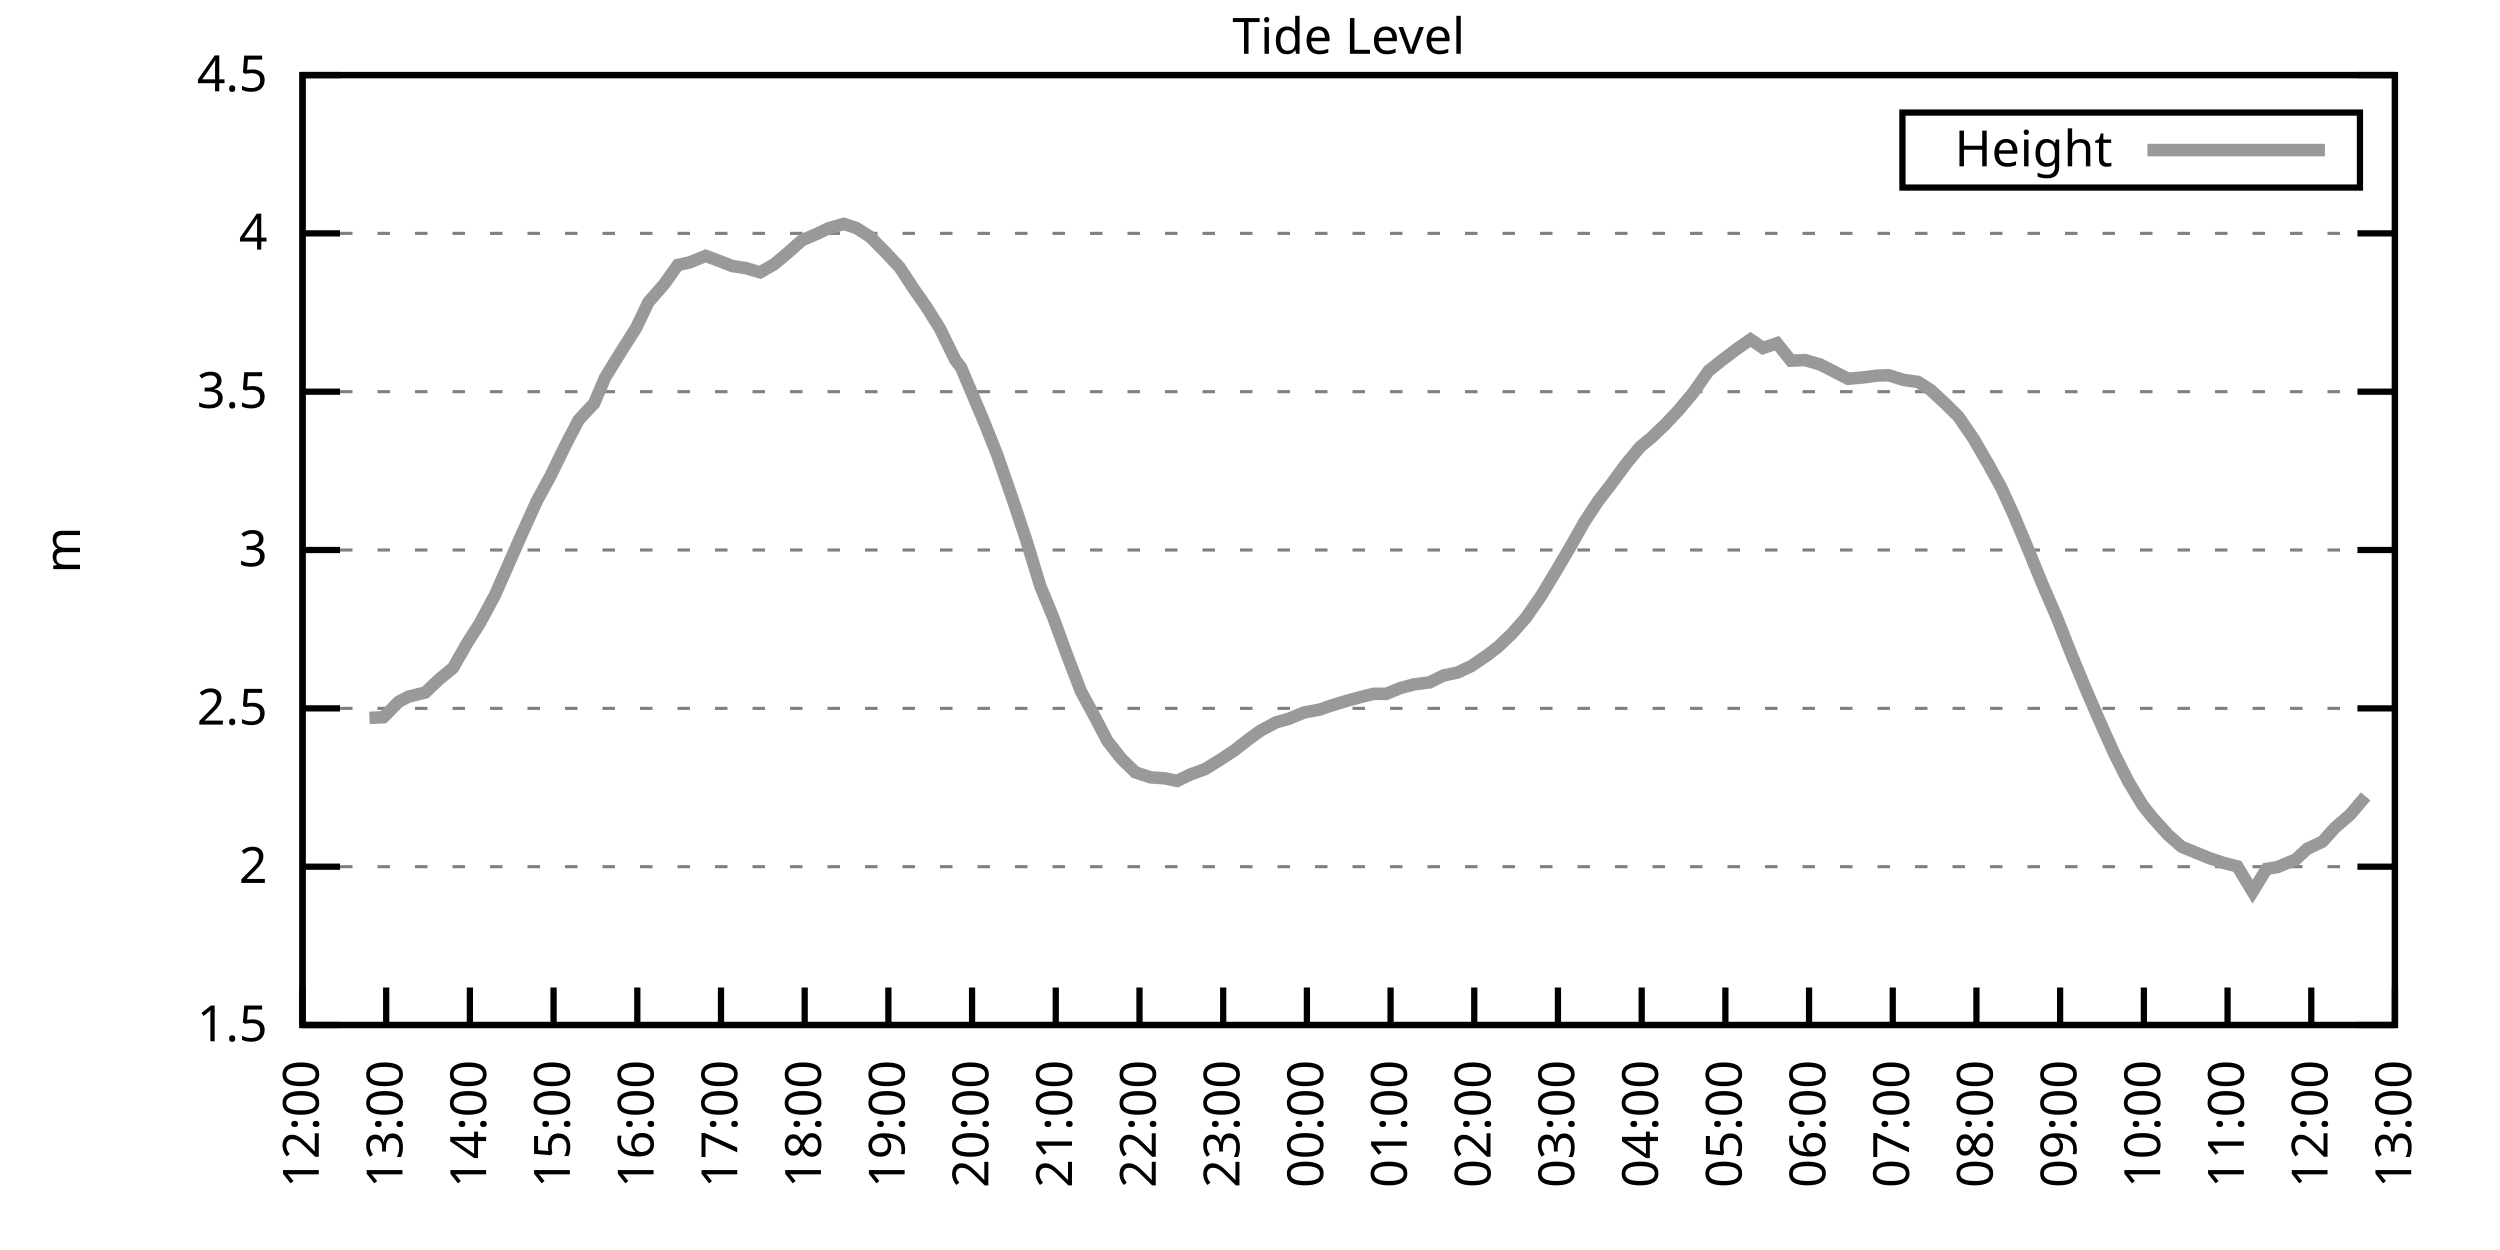
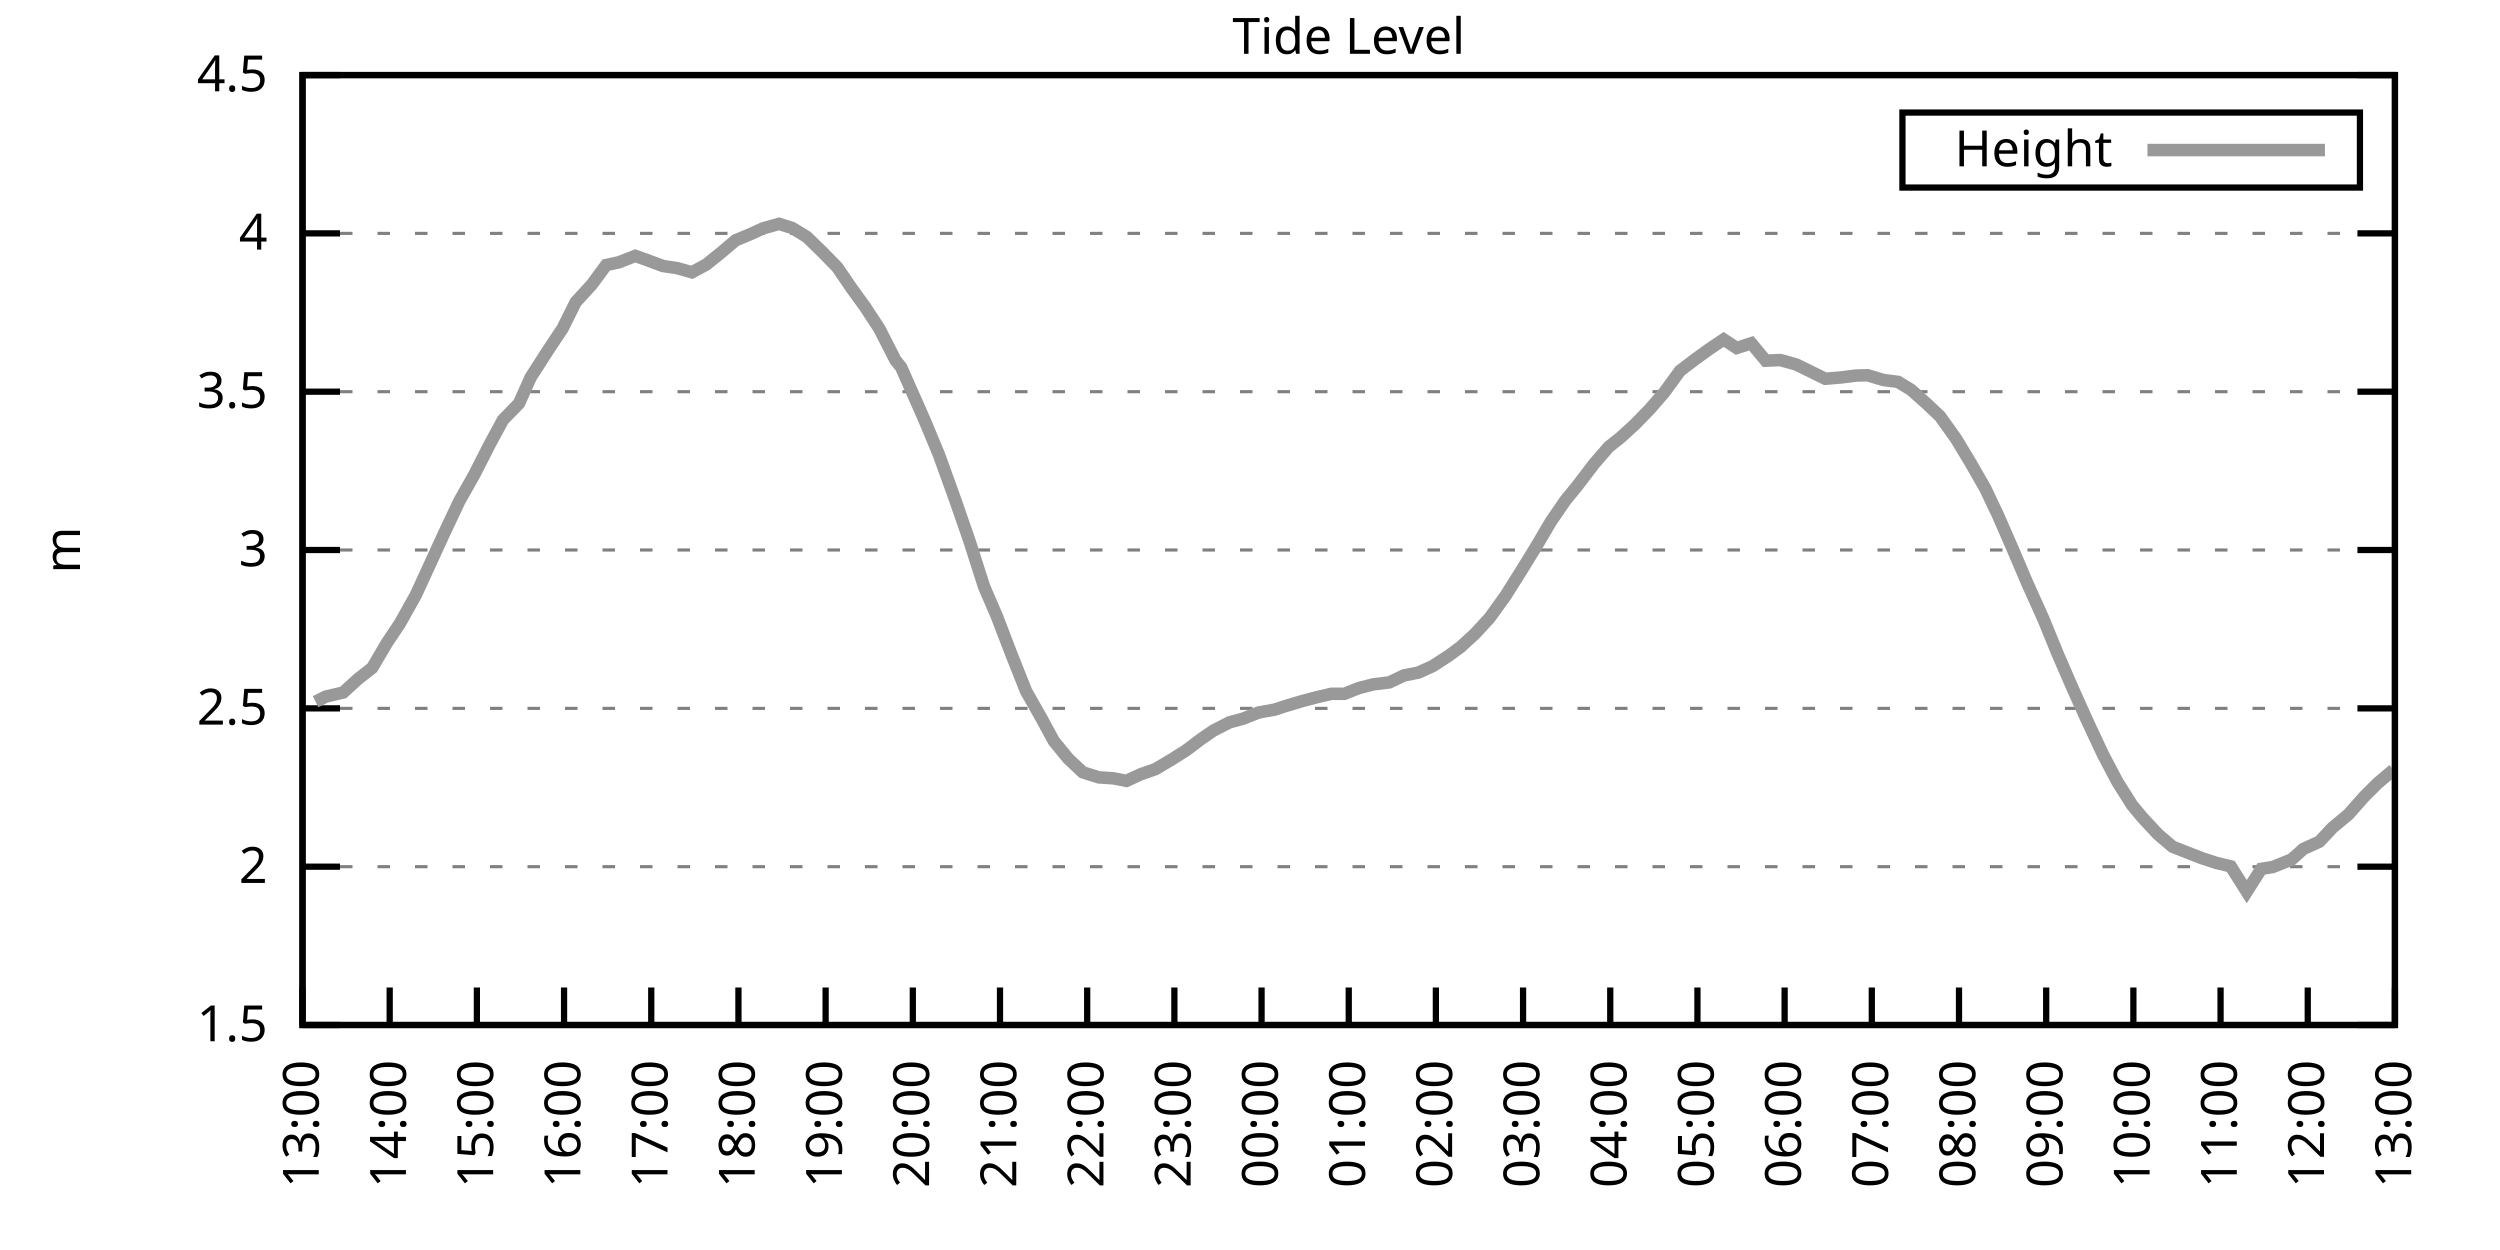
<svg xmlns="http://www.w3.org/2000/svg" xmlns:xlink="http://www.w3.org/1999/xlink" width="400" height="200" viewBox="0 0 400 200">
  <g id="gnuplot_canvas">
    <rect x="0" y="0" width="400" height="200" fill="none" />
    <defs>
      <circle id="gpDot" r="0.5" stroke-width="0.5" stroke="currentColor" />
      <path id="gpPt0" stroke-width="0.333" stroke="currentColor" d="M-1,0 h2 M0,-1 v2" />
      <path id="gpPt1" stroke-width="0.333" stroke="currentColor" d="M-1,-1 L1,1 M1,-1 L-1,1" />
      <path id="gpPt2" stroke-width="0.333" stroke="currentColor" d="M-1,0 L1,0 M0,-1 L0,1 M-1,-1 L1,1 M-1,1 L1,-1" />
      <rect id="gpPt3" stroke-width="0.333" stroke="currentColor" x="-1" y="-1" width="2" height="2" />
      <rect id="gpPt4" stroke-width="0.333" stroke="currentColor" fill="currentColor" x="-1" y="-1" width="2" height="2" />
      <circle id="gpPt5" stroke-width="0.333" stroke="currentColor" cx="0" cy="0" r="1" />
      <use xlink:href="#gpPt5" id="gpPt6" fill="currentColor" stroke="none" />
      <path id="gpPt7" stroke-width="0.333" stroke="currentColor" d="M0,-1.33 L-1.33,0.67 L1.33,0.67 z" />
      <use xlink:href="#gpPt7" id="gpPt8" fill="currentColor" stroke="none" />
      <use xlink:href="#gpPt7" id="gpPt9" stroke="currentColor" transform="rotate(180)" />
      <use xlink:href="#gpPt9" id="gpPt10" fill="currentColor" stroke="none" />
      <use xlink:href="#gpPt3" id="gpPt11" stroke="currentColor" transform="rotate(45)" />
      <use xlink:href="#gpPt11" id="gpPt12" fill="currentColor" stroke="none" />
      <path id="gpPt13" stroke-width="0.333" stroke="currentColor" d="M0,1.330 L1.265,0.411 L0.782,-1.067 L-0.782,-1.076 L-1.265,0.411 z" />
      <use xlink:href="#gpPt13" id="gpPt14" fill="currentColor" stroke="none" />
      <filter id="textbox" filterUnits="objectBoundingBox" x="0" y="0" height="1" width="1">
        <feFlood flood-color="white" flood-opacity="1" result="bgnd" />
        <feComposite in="SourceGraphic" in2="bgnd" operator="atop" />
      </filter>
      <filter id="greybox" filterUnits="objectBoundingBox" x="0" y="0" height="1" width="1">
        <feFlood flood-color="lightgrey" flood-opacity="1" result="grey" />
        <feComposite in="SourceGraphic" in2="grey" operator="atop" />
      </filter>
    </defs>
    <g fill="none" color="white" stroke="currentColor" stroke-width="1.00" stroke-linecap="butt" stroke-linejoin="miter">
</g>
    <g fill="none" color="black" stroke="currentColor" stroke-width="1.00" stroke-linecap="butt" stroke-linejoin="miter">
      <g stroke="none" shape-rendering="crispEdges">
        <polygon fill="rgb(255, 255, 255)" points="48.40,164.00 383.18,164.00 383.18,12.02 48.40,12.02 " />
      </g>
    </g>
    <g fill="none" color="black" stroke="currentColor" stroke-width="1.00" stroke-linecap="butt" stroke-linejoin="miter">
</g>
    <g fill="none" color="black" stroke="black" stroke-width="0.50" stroke-linecap="butt" stroke-linejoin="miter">
</g>
    <g fill="none" color="gray" stroke="currentColor" stroke-width="0.50" stroke-linecap="butt" stroke-linejoin="miter">
      <path stroke="gray" stroke-dasharray="2,4" class="gridline" d="M48.40,164.00 L383.19,164.00  " />
    </g>
    <g fill="none" color="gray" stroke="gray" stroke-width="1.00" stroke-linecap="butt" stroke-linejoin="miter">
</g>
    <g fill="none" color="black" stroke="currentColor" stroke-width="1.00" stroke-linecap="butt" stroke-linejoin="miter">
      <path stroke="black" d="M48.40,164.00 L54.40,164.00 M383.19,164.00 L377.19,164.00  " />
      <g transform="translate(42.80,166.60)" stroke="none" fill="black" font-family="Sans" font-size="8.00" text-anchor="end">
        <text>
          <tspan font-family="Sans"> 1.5</tspan>
        </text>
      </g>
    </g>
    <g fill="none" color="black" stroke="currentColor" stroke-width="1.00" stroke-linecap="butt" stroke-linejoin="miter">
</g>
    <g fill="none" color="black" stroke="black" stroke-width="0.50" stroke-linecap="butt" stroke-linejoin="miter">
</g>
    <g fill="none" color="gray" stroke="currentColor" stroke-width="0.50" stroke-linecap="butt" stroke-linejoin="miter">
      <path stroke="gray" stroke-dasharray="2,4" class="gridline" d="M48.40,138.67 L383.19,138.67  " />
    </g>
    <g fill="none" color="gray" stroke="gray" stroke-width="1.00" stroke-linecap="butt" stroke-linejoin="miter">
</g>
    <g fill="none" color="black" stroke="currentColor" stroke-width="1.00" stroke-linecap="butt" stroke-linejoin="miter">
      <path stroke="black" d="M48.40,138.67 L54.40,138.67 M383.19,138.67 L377.19,138.67  " />
      <g transform="translate(42.80,141.27)" stroke="none" fill="black" font-family="Sans" font-size="8.00" text-anchor="end">
        <text>
          <tspan font-family="Sans"> 2</tspan>
        </text>
      </g>
    </g>
    <g fill="none" color="black" stroke="currentColor" stroke-width="1.00" stroke-linecap="butt" stroke-linejoin="miter">
</g>
    <g fill="none" color="black" stroke="black" stroke-width="0.50" stroke-linecap="butt" stroke-linejoin="miter">
</g>
    <g fill="none" color="gray" stroke="currentColor" stroke-width="0.50" stroke-linecap="butt" stroke-linejoin="miter">
      <path stroke="gray" stroke-dasharray="2,4" class="gridline" d="M48.40,113.34 L383.19,113.34  " />
    </g>
    <g fill="none" color="gray" stroke="gray" stroke-width="1.00" stroke-linecap="butt" stroke-linejoin="miter">
</g>
    <g fill="none" color="black" stroke="currentColor" stroke-width="1.00" stroke-linecap="butt" stroke-linejoin="miter">
      <path stroke="black" d="M48.40,113.34 L54.40,113.34 M383.19,113.34 L377.19,113.34  " />
      <g transform="translate(42.80,115.94)" stroke="none" fill="black" font-family="Sans" font-size="8.00" text-anchor="end">
        <text>
          <tspan font-family="Sans"> 2.5</tspan>
        </text>
      </g>
    </g>
    <g fill="none" color="black" stroke="currentColor" stroke-width="1.00" stroke-linecap="butt" stroke-linejoin="miter">
</g>
    <g fill="none" color="black" stroke="black" stroke-width="0.50" stroke-linecap="butt" stroke-linejoin="miter">
</g>
    <g fill="none" color="gray" stroke="currentColor" stroke-width="0.50" stroke-linecap="butt" stroke-linejoin="miter">
      <path stroke="gray" stroke-dasharray="2,4" class="gridline" d="M48.40,88.00 L383.19,88.00  " />
    </g>
    <g fill="none" color="gray" stroke="gray" stroke-width="1.00" stroke-linecap="butt" stroke-linejoin="miter">
</g>
    <g fill="none" color="black" stroke="currentColor" stroke-width="1.00" stroke-linecap="butt" stroke-linejoin="miter">
      <path stroke="black" d="M48.40,88.00 L54.40,88.00 M383.19,88.00 L377.19,88.00  " />
      <g transform="translate(42.80,90.60)" stroke="none" fill="black" font-family="Sans" font-size="8.00" text-anchor="end">
        <text>
          <tspan font-family="Sans"> 3</tspan>
        </text>
      </g>
    </g>
    <g fill="none" color="black" stroke="currentColor" stroke-width="1.00" stroke-linecap="butt" stroke-linejoin="miter">
</g>
    <g fill="none" color="black" stroke="black" stroke-width="0.50" stroke-linecap="butt" stroke-linejoin="miter">
</g>
    <g fill="none" color="gray" stroke="currentColor" stroke-width="0.50" stroke-linecap="butt" stroke-linejoin="miter">
      <path stroke="gray" stroke-dasharray="2,4" class="gridline" d="M48.40,62.67 L383.19,62.67  " />
    </g>
    <g fill="none" color="gray" stroke="gray" stroke-width="1.00" stroke-linecap="butt" stroke-linejoin="miter">
</g>
    <g fill="none" color="black" stroke="currentColor" stroke-width="1.00" stroke-linecap="butt" stroke-linejoin="miter">
      <path stroke="black" d="M48.40,62.67 L54.40,62.67 M383.19,62.67 L377.19,62.67  " />
      <g transform="translate(42.80,65.27)" stroke="none" fill="black" font-family="Sans" font-size="8.00" text-anchor="end">
        <text>
          <tspan font-family="Sans"> 3.5</tspan>
        </text>
      </g>
    </g>
    <g fill="none" color="black" stroke="currentColor" stroke-width="1.00" stroke-linecap="butt" stroke-linejoin="miter">
</g>
    <g fill="none" color="black" stroke="black" stroke-width="0.50" stroke-linecap="butt" stroke-linejoin="miter">
</g>
    <g fill="none" color="gray" stroke="currentColor" stroke-width="0.50" stroke-linecap="butt" stroke-linejoin="miter">
      <path stroke="gray" stroke-dasharray="2,4" class="gridline" d="M48.40,37.34 L383.19,37.34  " />
    </g>
    <g fill="none" color="gray" stroke="gray" stroke-width="1.00" stroke-linecap="butt" stroke-linejoin="miter">
</g>
    <g fill="none" color="black" stroke="currentColor" stroke-width="1.00" stroke-linecap="butt" stroke-linejoin="miter">
      <path stroke="black" d="M48.40,37.34 L54.40,37.34 M383.19,37.34 L377.19,37.34  " />
      <g transform="translate(42.80,39.94)" stroke="none" fill="black" font-family="Sans" font-size="8.00" text-anchor="end">
        <text>
          <tspan font-family="Sans"> 4</tspan>
        </text>
      </g>
    </g>
    <g fill="none" color="black" stroke="currentColor" stroke-width="1.00" stroke-linecap="butt" stroke-linejoin="miter">
</g>
    <g fill="none" color="black" stroke="black" stroke-width="0.50" stroke-linecap="butt" stroke-linejoin="miter">
</g>
    <g fill="none" color="gray" stroke="currentColor" stroke-width="0.50" stroke-linecap="butt" stroke-linejoin="miter">
      <path stroke="gray" stroke-dasharray="2,4" class="gridline" d="M48.40,12.01 L383.19,12.01  " />
    </g>
    <g fill="none" color="gray" stroke="gray" stroke-width="1.00" stroke-linecap="butt" stroke-linejoin="miter">
</g>
    <g fill="none" color="black" stroke="currentColor" stroke-width="1.00" stroke-linecap="butt" stroke-linejoin="miter">
      <path stroke="black" d="M48.40,12.01 L54.40,12.01 M383.19,12.01 L377.19,12.01  " />
      <g transform="translate(42.80,14.61)" stroke="none" fill="black" font-family="Sans" font-size="8.00" text-anchor="end">
        <text>
          <tspan font-family="Sans"> 4.5</tspan>
        </text>
      </g>
    </g>
    <g fill="none" color="black" stroke="currentColor" stroke-width="1.00" stroke-linecap="butt" stroke-linejoin="miter">
      <path stroke="black" d="M48.40,164.00 L48.40,158.00  " />
      <g transform="translate(51.00,169.60) rotate(270.00)" stroke="none" fill="black" font-family="Sans" font-size="8.00" text-anchor="end">
        <text>
-           <tspan font-family="Sans">12:00</tspan>
-         </text>
-       </g>
-     </g>
-     <g fill="none" color="black" stroke="currentColor" stroke-width="1.00" stroke-linecap="butt" stroke-linejoin="miter">
-       <path stroke="black" d="M61.79,164.00 L61.79,158.00  " />
-       <g transform="translate(64.39,169.60) rotate(270.00)" stroke="none" fill="black" font-family="Sans" font-size="8.00" text-anchor="end">
-         <text>
          <tspan font-family="Sans">13:00</tspan>
        </text>
      </g>
    </g>
    <g fill="none" color="black" stroke="currentColor" stroke-width="1.00" stroke-linecap="butt" stroke-linejoin="miter">
-       <path stroke="black" d="M75.18,164.00 L75.18,158.00  " />
-       <g transform="translate(77.78,169.60) rotate(270.00)" stroke="none" fill="black" font-family="Sans" font-size="8.00" text-anchor="end">
+       <path stroke="black" d="M62.35,164.00 L62.35,158.00  " />
+       <g transform="translate(64.95,169.60) rotate(270.00)" stroke="none" fill="black" font-family="Sans" font-size="8.00" text-anchor="end">
        <text>
          <tspan font-family="Sans">14:00</tspan>
        </text>
      </g>
    </g>
    <g fill="none" color="black" stroke="currentColor" stroke-width="1.00" stroke-linecap="butt" stroke-linejoin="miter">
-       <path stroke="black" d="M88.57,164.00 L88.57,158.00  " />
-       <g transform="translate(91.17,169.60) rotate(270.00)" stroke="none" fill="black" font-family="Sans" font-size="8.00" text-anchor="end">
+       <path stroke="black" d="M76.30,164.00 L76.30,158.00  " />
+       <g transform="translate(78.90,169.60) rotate(270.00)" stroke="none" fill="black" font-family="Sans" font-size="8.00" text-anchor="end">
        <text>
          <tspan font-family="Sans">15:00</tspan>
        </text>
      </g>
    </g>
    <g fill="none" color="black" stroke="currentColor" stroke-width="1.00" stroke-linecap="butt" stroke-linejoin="miter">
-       <path stroke="black" d="M101.97,164.00 L101.97,158.00  " />
-       <g transform="translate(104.57,169.60) rotate(270.00)" stroke="none" fill="black" font-family="Sans" font-size="8.00" text-anchor="end">
+       <path stroke="black" d="M90.25,164.00 L90.25,158.00  " />
+       <g transform="translate(92.85,169.60) rotate(270.00)" stroke="none" fill="black" font-family="Sans" font-size="8.00" text-anchor="end">
        <text>
          <tspan font-family="Sans">16:00</tspan>
        </text>
      </g>
    </g>
    <g fill="none" color="black" stroke="currentColor" stroke-width="1.00" stroke-linecap="butt" stroke-linejoin="miter">
-       <path stroke="black" d="M115.36,164.00 L115.36,158.00  " />
-       <g transform="translate(117.96,169.60) rotate(270.00)" stroke="none" fill="black" font-family="Sans" font-size="8.00" text-anchor="end">
+       <path stroke="black" d="M104.20,164.00 L104.20,158.00  " />
+       <g transform="translate(106.80,169.60) rotate(270.00)" stroke="none" fill="black" font-family="Sans" font-size="8.00" text-anchor="end">
        <text>
          <tspan font-family="Sans">17:00</tspan>
        </text>
      </g>
    </g>
    <g fill="none" color="black" stroke="currentColor" stroke-width="1.00" stroke-linecap="butt" stroke-linejoin="miter">
-       <path stroke="black" d="M128.75,164.00 L128.75,158.00  " />
-       <g transform="translate(131.35,169.60) rotate(270.00)" stroke="none" fill="black" font-family="Sans" font-size="8.00" text-anchor="end">
+       <path stroke="black" d="M118.15,164.00 L118.15,158.00  " />
+       <g transform="translate(120.75,169.60) rotate(270.00)" stroke="none" fill="black" font-family="Sans" font-size="8.00" text-anchor="end">
        <text>
          <tspan font-family="Sans">18:00</tspan>
        </text>
      </g>
    </g>
    <g fill="none" color="black" stroke="currentColor" stroke-width="1.00" stroke-linecap="butt" stroke-linejoin="miter">
-       <path stroke="black" d="M142.14,164.00 L142.14,158.00  " />
-       <g transform="translate(144.74,169.60) rotate(270.00)" stroke="none" fill="black" font-family="Sans" font-size="8.00" text-anchor="end">
+       <path stroke="black" d="M132.10,164.00 L132.10,158.00  " />
+       <g transform="translate(134.70,169.60) rotate(270.00)" stroke="none" fill="black" font-family="Sans" font-size="8.00" text-anchor="end">
        <text>
          <tspan font-family="Sans">19:00</tspan>
        </text>
      </g>
    </g>
    <g fill="none" color="black" stroke="currentColor" stroke-width="1.00" stroke-linecap="butt" stroke-linejoin="miter">
-       <path stroke="black" d="M155.53,164.00 L155.53,158.00  " />
-       <g transform="translate(158.13,169.60) rotate(270.00)" stroke="none" fill="black" font-family="Sans" font-size="8.00" text-anchor="end">
+       <path stroke="black" d="M146.05,164.00 L146.05,158.00  " />
+       <g transform="translate(148.65,169.60) rotate(270.00)" stroke="none" fill="black" font-family="Sans" font-size="8.00" text-anchor="end">
        <text>
          <tspan font-family="Sans">20:00</tspan>
        </text>
      </g>
    </g>
    <g fill="none" color="black" stroke="currentColor" stroke-width="1.00" stroke-linecap="butt" stroke-linejoin="miter">
-       <path stroke="black" d="M168.92,164.00 L168.92,158.00  " />
-       <g transform="translate(171.52,169.60) rotate(270.00)" stroke="none" fill="black" font-family="Sans" font-size="8.00" text-anchor="end">
+       <path stroke="black" d="M160.00,164.00 L160.00,158.00  " />
+       <g transform="translate(162.60,169.60) rotate(270.00)" stroke="none" fill="black" font-family="Sans" font-size="8.00" text-anchor="end">
        <text>
          <tspan font-family="Sans">21:00</tspan>
        </text>
      </g>
    </g>
    <g fill="none" color="black" stroke="currentColor" stroke-width="1.00" stroke-linecap="butt" stroke-linejoin="miter">
-       <path stroke="black" d="M182.32,164.00 L182.32,158.00  " />
-       <g transform="translate(184.92,169.60) rotate(270.00)" stroke="none" fill="black" font-family="Sans" font-size="8.00" text-anchor="end">
+       <path stroke="black" d="M173.95,164.00 L173.95,158.00  " />
+       <g transform="translate(176.55,169.60) rotate(270.00)" stroke="none" fill="black" font-family="Sans" font-size="8.00" text-anchor="end">
        <text>
          <tspan font-family="Sans">22:00</tspan>
        </text>
      </g>
    </g>
    <g fill="none" color="black" stroke="currentColor" stroke-width="1.00" stroke-linecap="butt" stroke-linejoin="miter">
-       <path stroke="black" d="M195.71,164.00 L195.71,158.00  " />
-       <g transform="translate(198.31,169.60) rotate(270.00)" stroke="none" fill="black" font-family="Sans" font-size="8.00" text-anchor="end">
+       <path stroke="black" d="M187.90,164.00 L187.90,158.00  " />
+       <g transform="translate(190.50,169.60) rotate(270.00)" stroke="none" fill="black" font-family="Sans" font-size="8.00" text-anchor="end">
        <text>
          <tspan font-family="Sans">23:00</tspan>
        </text>
      </g>
    </g>
    <g fill="none" color="black" stroke="currentColor" stroke-width="1.00" stroke-linecap="butt" stroke-linejoin="miter">
-       <path stroke="black" d="M209.10,164.00 L209.10,158.00  " />
-       <g transform="translate(211.70,169.60) rotate(270.00)" stroke="none" fill="black" font-family="Sans" font-size="8.00" text-anchor="end">
+       <path stroke="black" d="M201.85,164.00 L201.85,158.00  " />
+       <g transform="translate(204.45,169.60) rotate(270.00)" stroke="none" fill="black" font-family="Sans" font-size="8.00" text-anchor="end">
        <text>
          <tspan font-family="Sans">00:00</tspan>
        </text>
      </g>
    </g>
    <g fill="none" color="black" stroke="currentColor" stroke-width="1.00" stroke-linecap="butt" stroke-linejoin="miter">
-       <path stroke="black" d="M222.49,164.00 L222.49,158.00  " />
-       <g transform="translate(225.09,169.60) rotate(270.00)" stroke="none" fill="black" font-family="Sans" font-size="8.00" text-anchor="end">
+       <path stroke="black" d="M215.80,164.00 L215.80,158.00  " />
+       <g transform="translate(218.40,169.60) rotate(270.00)" stroke="none" fill="black" font-family="Sans" font-size="8.00" text-anchor="end">
        <text>
          <tspan font-family="Sans">01:00</tspan>
        </text>
      </g>
    </g>
    <g fill="none" color="black" stroke="currentColor" stroke-width="1.00" stroke-linecap="butt" stroke-linejoin="miter">
-       <path stroke="black" d="M235.88,164.00 L235.88,158.00  " />
-       <g transform="translate(238.48,169.60) rotate(270.00)" stroke="none" fill="black" font-family="Sans" font-size="8.00" text-anchor="end">
+       <path stroke="black" d="M229.74,164.00 L229.74,158.00  " />
+       <g transform="translate(232.34,169.60) rotate(270.00)" stroke="none" fill="black" font-family="Sans" font-size="8.00" text-anchor="end">
        <text>
          <tspan font-family="Sans">02:00</tspan>
        </text>
      </g>
    </g>
    <g fill="none" color="black" stroke="currentColor" stroke-width="1.00" stroke-linecap="butt" stroke-linejoin="miter">
-       <path stroke="black" d="M249.27,164.00 L249.27,158.00  " />
-       <g transform="translate(251.87,169.60) rotate(270.00)" stroke="none" fill="black" font-family="Sans" font-size="8.00" text-anchor="end">
+       <path stroke="black" d="M243.69,164.00 L243.69,158.00  " />
+       <g transform="translate(246.29,169.60) rotate(270.00)" stroke="none" fill="black" font-family="Sans" font-size="8.00" text-anchor="end">
        <text>
          <tspan font-family="Sans">03:00</tspan>
        </text>
      </g>
    </g>
    <g fill="none" color="black" stroke="currentColor" stroke-width="1.00" stroke-linecap="butt" stroke-linejoin="miter">
-       <path stroke="black" d="M262.67,164.00 L262.67,158.00  " />
-       <g transform="translate(265.27,169.60) rotate(270.00)" stroke="none" fill="black" font-family="Sans" font-size="8.00" text-anchor="end">
+       <path stroke="black" d="M257.64,164.00 L257.64,158.00  " />
+       <g transform="translate(260.24,169.60) rotate(270.00)" stroke="none" fill="black" font-family="Sans" font-size="8.00" text-anchor="end">
        <text>
          <tspan font-family="Sans">04:00</tspan>
        </text>
      </g>
    </g>
    <g fill="none" color="black" stroke="currentColor" stroke-width="1.00" stroke-linecap="butt" stroke-linejoin="miter">
-       <path stroke="black" d="M276.06,164.00 L276.06,158.00  " />
-       <g transform="translate(278.66,169.60) rotate(270.00)" stroke="none" fill="black" font-family="Sans" font-size="8.00" text-anchor="end">
+       <path stroke="black" d="M271.59,164.00 L271.59,158.00  " />
+       <g transform="translate(274.19,169.60) rotate(270.00)" stroke="none" fill="black" font-family="Sans" font-size="8.00" text-anchor="end">
        <text>
          <tspan font-family="Sans">05:00</tspan>
        </text>
      </g>
    </g>
    <g fill="none" color="black" stroke="currentColor" stroke-width="1.00" stroke-linecap="butt" stroke-linejoin="miter">
-       <path stroke="black" d="M289.45,164.00 L289.45,158.00  " />
-       <g transform="translate(292.05,169.60) rotate(270.00)" stroke="none" fill="black" font-family="Sans" font-size="8.00" text-anchor="end">
+       <path stroke="black" d="M285.54,164.00 L285.54,158.00  " />
+       <g transform="translate(288.14,169.60) rotate(270.00)" stroke="none" fill="black" font-family="Sans" font-size="8.00" text-anchor="end">
        <text>
          <tspan font-family="Sans">06:00</tspan>
        </text>
      </g>
    </g>
    <g fill="none" color="black" stroke="currentColor" stroke-width="1.00" stroke-linecap="butt" stroke-linejoin="miter">
-       <path stroke="black" d="M302.84,164.00 L302.84,158.00  " />
-       <g transform="translate(305.44,169.60) rotate(270.00)" stroke="none" fill="black" font-family="Sans" font-size="8.00" text-anchor="end">
+       <path stroke="black" d="M299.49,164.00 L299.49,158.00  " />
+       <g transform="translate(302.09,169.60) rotate(270.00)" stroke="none" fill="black" font-family="Sans" font-size="8.00" text-anchor="end">
        <text>
          <tspan font-family="Sans">07:00</tspan>
        </text>
      </g>
    </g>
    <g fill="none" color="black" stroke="currentColor" stroke-width="1.00" stroke-linecap="butt" stroke-linejoin="miter">
-       <path stroke="black" d="M316.23,164.00 L316.23,158.00  " />
-       <g transform="translate(318.83,169.60) rotate(270.00)" stroke="none" fill="black" font-family="Sans" font-size="8.00" text-anchor="end">
+       <path stroke="black" d="M313.44,164.00 L313.44,158.00  " />
+       <g transform="translate(316.04,169.60) rotate(270.00)" stroke="none" fill="black" font-family="Sans" font-size="8.00" text-anchor="end">
        <text>
          <tspan font-family="Sans">08:00</tspan>
        </text>
      </g>
    </g>
    <g fill="none" color="black" stroke="currentColor" stroke-width="1.00" stroke-linecap="butt" stroke-linejoin="miter">
-       <path stroke="black" d="M329.62,164.00 L329.62,158.00  " />
-       <g transform="translate(332.22,169.60) rotate(270.00)" stroke="none" fill="black" font-family="Sans" font-size="8.00" text-anchor="end">
+       <path stroke="black" d="M327.39,164.00 L327.39,158.00  " />
+       <g transform="translate(329.99,169.60) rotate(270.00)" stroke="none" fill="black" font-family="Sans" font-size="8.00" text-anchor="end">
        <text>
          <tspan font-family="Sans">09:00</tspan>
        </text>
      </g>
    </g>
    <g fill="none" color="black" stroke="currentColor" stroke-width="1.00" stroke-linecap="butt" stroke-linejoin="miter">
-       <path stroke="black" d="M343.02,164.00 L343.02,158.00  " />
-       <g transform="translate(345.62,169.60) rotate(270.00)" stroke="none" fill="black" font-family="Sans" font-size="8.00" text-anchor="end">
+       <path stroke="black" d="M341.34,164.00 L341.34,158.00  " />
+       <g transform="translate(343.94,169.60) rotate(270.00)" stroke="none" fill="black" font-family="Sans" font-size="8.00" text-anchor="end">
        <text>
          <tspan font-family="Sans">10:00</tspan>
        </text>
      </g>
    </g>
    <g fill="none" color="black" stroke="currentColor" stroke-width="1.00" stroke-linecap="butt" stroke-linejoin="miter">
-       <path stroke="black" d="M356.41,164.00 L356.41,158.00  " />
-       <g transform="translate(359.01,169.60) rotate(270.00)" stroke="none" fill="black" font-family="Sans" font-size="8.00" text-anchor="end">
+       <path stroke="black" d="M355.29,164.00 L355.29,158.00  " />
+       <g transform="translate(357.89,169.60) rotate(270.00)" stroke="none" fill="black" font-family="Sans" font-size="8.00" text-anchor="end">
        <text>
          <tspan font-family="Sans">11:00</tspan>
        </text>
      </g>
    </g>
    <g fill="none" color="black" stroke="currentColor" stroke-width="1.00" stroke-linecap="butt" stroke-linejoin="miter">
-       <path stroke="black" d="M369.80,164.00 L369.80,158.00  " />
-       <g transform="translate(372.40,169.60) rotate(270.00)" stroke="none" fill="black" font-family="Sans" font-size="8.00" text-anchor="end">
+       <path stroke="black" d="M369.24,164.00 L369.24,158.00  " />
+       <g transform="translate(371.84,169.60) rotate(270.00)" stroke="none" fill="black" font-family="Sans" font-size="8.00" text-anchor="end">
        <text>
          <tspan font-family="Sans">12:00</tspan>
        </text>
      </g>
    </g>
    <g fill="none" color="black" stroke="currentColor" stroke-width="1.00" stroke-linecap="butt" stroke-linejoin="miter">
      <path stroke="black" d="M383.19,164.00 L383.19,158.00  " />
      <g transform="translate(385.79,169.60) rotate(270.00)" stroke="none" fill="black" font-family="Sans" font-size="8.00" text-anchor="end">
        <text>
          <tspan font-family="Sans">13:00</tspan>
        </text>
      </g>
    </g>
    <g fill="none" color="black" stroke="currentColor" stroke-width="1.00" stroke-linecap="butt" stroke-linejoin="miter">
</g>
    <g fill="none" color="black" stroke="currentColor" stroke-width="1.00" stroke-linecap="butt" stroke-linejoin="miter">
      <path stroke="black" d="M48.40,12.01 L48.40,164.00 L383.19,164.00 L383.19,12.01 L48.40,12.01 Z  " />
    </g>
    <g fill="none" color="black" stroke="currentColor" stroke-width="1.00" stroke-linecap="butt" stroke-linejoin="miter">
</g>
    <g fill="none" color="black" stroke="currentColor" stroke-width="1.00" stroke-linecap="butt" stroke-linejoin="miter">
      <path stroke="black" d="M304.39,30.01 L304.39,18.01 L377.59,18.01 L377.59,30.01 L304.39,30.01 Z  " />
    </g>
    <g id="Tide_level_plot_1">
      <g fill="none" color="white" stroke="black" stroke-width="2.00" stroke-linecap="butt" stroke-linejoin="miter">
</g>
      <g fill="none" color="black" stroke="currentColor" stroke-width="2.00" stroke-linecap="butt" stroke-linejoin="miter">
        <g transform="translate(337.99,26.61)" stroke="none" fill="black" font-family="Sans" font-size="8.00" text-anchor="end">
          <text>
            <tspan font-family="Sans">Height</tspan>
          </text>
        </g>
      </g>
      <g fill="none" color="black" stroke="currentColor" stroke-width="2.00" stroke-linecap="butt" stroke-linejoin="miter">
-         <path stroke="rgb(153, 153, 153)" d="M343.59,24.01 L371.99,24.01 M59.11,114.86 L61.35,114.76 L63.80,112.27 L65.36,111.46 L68.04,110.80 L70.27,108.68   L72.50,106.85 L74.74,102.90 L76.75,99.76 L79.20,95.20 L81.21,90.64 L83.44,85.57 L85.90,80.15 L88.13,76.05   L90.58,71.03 L92.59,67.18 L95.05,64.55 L96.83,60.39 L99.51,56.04 L101.74,52.54 L103.75,48.34 L106.21,45.55   L108.44,42.41 L110.45,41.95 L112.90,40.94 L114.69,41.60 L117.14,42.56 L119.38,42.91 L121.61,43.57 L123.84,42.31   L126.07,40.43 L128.30,38.46 L130.76,37.39 L132.54,36.53 L135.00,35.82 L137.01,36.48 L139.24,37.90 L141.69,40.38   L143.93,42.76 L146.16,46.16 L148.17,49.04 L150.40,52.59 L152.85,57.61 L153.75,58.77 L157.32,67.18 L159.55,72.76   L162.01,79.85 L164.24,86.54 L166.47,93.83 L168.48,98.69 L170.71,104.77 L172.94,110.60 L175.17,114.70 L177.18,118.55   L179.41,121.39 L181.65,123.57 L184.10,124.38 L186.33,124.53 L188.34,124.94 L190.57,123.87 L192.81,123.06 L195.26,121.54   L197.49,120.07 L199.95,118.15 L201.73,116.88 L204.19,115.57 L206.20,115.01 L208.65,114.00 L211.11,113.54 L212.89,112.93   L215.35,112.17 L217.58,111.56 L219.81,111.01 L221.82,111.01 L224.05,110.09 L226.29,109.49 L228.74,109.18 L230.97,108.07   L233.20,107.61 L235.44,106.55 L237.89,104.88 L239.68,103.51 L241.91,101.38 L244.14,98.85 L246.60,95.30 L248.83,91.60   L251.28,87.45 L253.51,83.50 L255.75,80.10 L257.53,77.82 L260.21,74.17 L262.44,71.49 L264.23,70.02 L266.46,67.89   L268.69,65.51 L270.92,62.83 L273.38,59.33 L275.61,57.56 L277.84,55.88 L280.07,54.31 L282.08,55.68 L284.32,54.92   L286.55,57.71 L288.78,57.61 L291.23,58.32 L295.70,60.60 L298.15,60.39 L300.39,60.09 L302.17,60.04 L304.63,60.80   L306.86,61.10 L308.87,62.37 L311.32,64.65 L313.33,66.63 L315.79,70.22 L318.02,74.07 L320.25,78.13 L322.26,82.53   L324.49,87.85 L326.72,93.32 L329.18,99.00 L331.41,104.67 L333.64,110.04 L335.87,115.21 L338.33,120.68 L340.56,125.09   L342.79,128.79 L344.35,130.76 L346.81,133.50 L349.04,135.48 L351.27,136.39 L353.51,137.30 L355.74,138.06 L357.97,138.62   L360.42,142.67 L362.66,139.02 L364.44,138.72 L367.34,137.50 L369.13,135.83 L371.58,134.67 L373.59,132.44 L376.05,130.31   L378.50,127.42  " />
+         <path stroke="rgb(153, 153, 153)" d="M343.59,24.01 L371.99,24.01 M50.49,112.27 L52.12,111.46 L54.91,110.80 L57.23,108.68 L59.56,106.85 L61.88,102.90   L63.98,99.76 L66.53,95.20 L68.63,90.64 L70.95,85.57 L73.51,80.15 L75.83,76.05 L78.39,71.03 L80.48,67.18   L83.04,64.55 L84.90,60.39 L87.69,56.04 L90.02,52.54 L92.11,48.34 L94.67,45.55 L96.99,42.41 L99.08,41.95   L101.64,40.94 L103.50,41.60 L106.06,42.56 L108.38,42.91 L110.71,43.57 L113.03,42.31 L115.36,40.43 L117.68,38.46   L120.24,37.39 L122.10,36.53 L124.66,35.82 L126.75,36.48 L129.08,37.90 L131.63,40.38 L133.96,42.76 L136.28,46.16   L138.37,49.04 L140.70,52.59 L143.26,57.61 L144.19,58.77 L147.91,67.18 L150.23,72.76 L152.79,79.85 L155.11,86.54   L157.44,93.83 L159.53,98.69 L161.86,104.77 L164.18,110.60 L166.51,114.70 L168.60,118.55 L170.92,121.39 L173.25,123.57   L175.81,124.38 L178.13,124.53 L180.22,124.94 L182.55,123.87 L184.87,123.06 L187.43,121.54 L189.76,120.07 L192.31,118.15   L194.17,116.88 L196.73,115.57 L198.82,115.01 L201.38,114.00 L203.94,113.54 L205.80,112.93 L208.36,112.17 L210.68,111.56   L213.01,111.01 L215.10,111.01 L217.42,110.09 L219.75,109.49 L222.30,109.18 L224.63,108.07 L226.95,107.61 L229.28,106.55   L231.84,104.88 L233.70,103.51 L236.02,101.38 L238.35,98.85 L240.90,95.30 L243.23,91.60 L245.79,87.45 L248.11,83.50   L250.44,80.10 L252.30,77.82 L255.09,74.17 L257.41,71.49 L259.27,70.02 L261.60,67.89 L263.92,65.51 L266.25,62.83   L268.80,59.33 L271.13,57.56 L273.45,55.88 L275.78,54.31 L277.87,55.68 L280.20,54.92 L282.52,57.71 L284.85,57.61   L287.40,58.32 L292.05,60.60 L294.61,60.39 L296.94,60.09 L298.80,60.04 L301.35,60.80 L303.68,61.10 L305.77,62.37   L308.33,64.65 L310.42,66.63 L312.98,70.22 L315.30,74.07 L317.63,78.13 L319.72,82.53 L322.04,87.85 L324.37,93.32   L326.93,99.00 L329.25,104.67 L331.58,110.04 L333.90,115.21 L336.46,120.68 L338.78,125.09 L341.11,128.79 L342.74,130.76   L345.29,133.50 L347.62,135.48 L349.94,136.39 L352.27,137.30 L354.59,138.06 L356.92,138.62 L359.48,142.67 L361.80,139.02   L363.66,138.72 L366.68,137.50 L368.54,135.83 L371.10,134.67 L373.19,132.44 L375.75,130.31 L378.31,127.42 L380.40,125.34   L382.96,123.17  " />
      </g>
    </g>
    <g fill="none" color="black" stroke="currentColor" stroke-width="2.00" stroke-linecap="butt" stroke-linejoin="miter">
</g>
    <g fill="none" color="black" stroke="black" stroke-width="1.00" stroke-linecap="butt" stroke-linejoin="miter">
</g>
    <g fill="none" color="black" stroke="currentColor" stroke-width="1.00" stroke-linecap="butt" stroke-linejoin="miter">
      <path stroke="black" d="M48.40,12.01 L48.40,164.00 L383.19,164.00 L383.19,12.01 L48.40,12.01 Z  " />
      <g transform="translate(12.80,88.01) rotate(270.00)" stroke="none" fill="black" font-family="Sans" font-size="8.00" text-anchor="middle">
        <text>
          <tspan font-family="Sans">m</tspan>
        </text>
      </g>
    </g>
    <g fill="none" color="black" stroke="currentColor" stroke-width="1.00" stroke-linecap="butt" stroke-linejoin="miter">
</g>
    <g fill="none" color="black" stroke="currentColor" stroke-width="1.00" stroke-linecap="butt" stroke-linejoin="miter">
      <g transform="translate(215.79,8.61)" stroke="none" fill="black" font-family="Sans" font-size="8.00" text-anchor="middle">
        <text>
          <tspan font-family="Sans">Tide Level</tspan>
        </text>
      </g>
    </g>
    <g fill="none" color="black" stroke="currentColor" stroke-width="1.00" stroke-linecap="butt" stroke-linejoin="miter">
</g>
  </g>
</svg>
